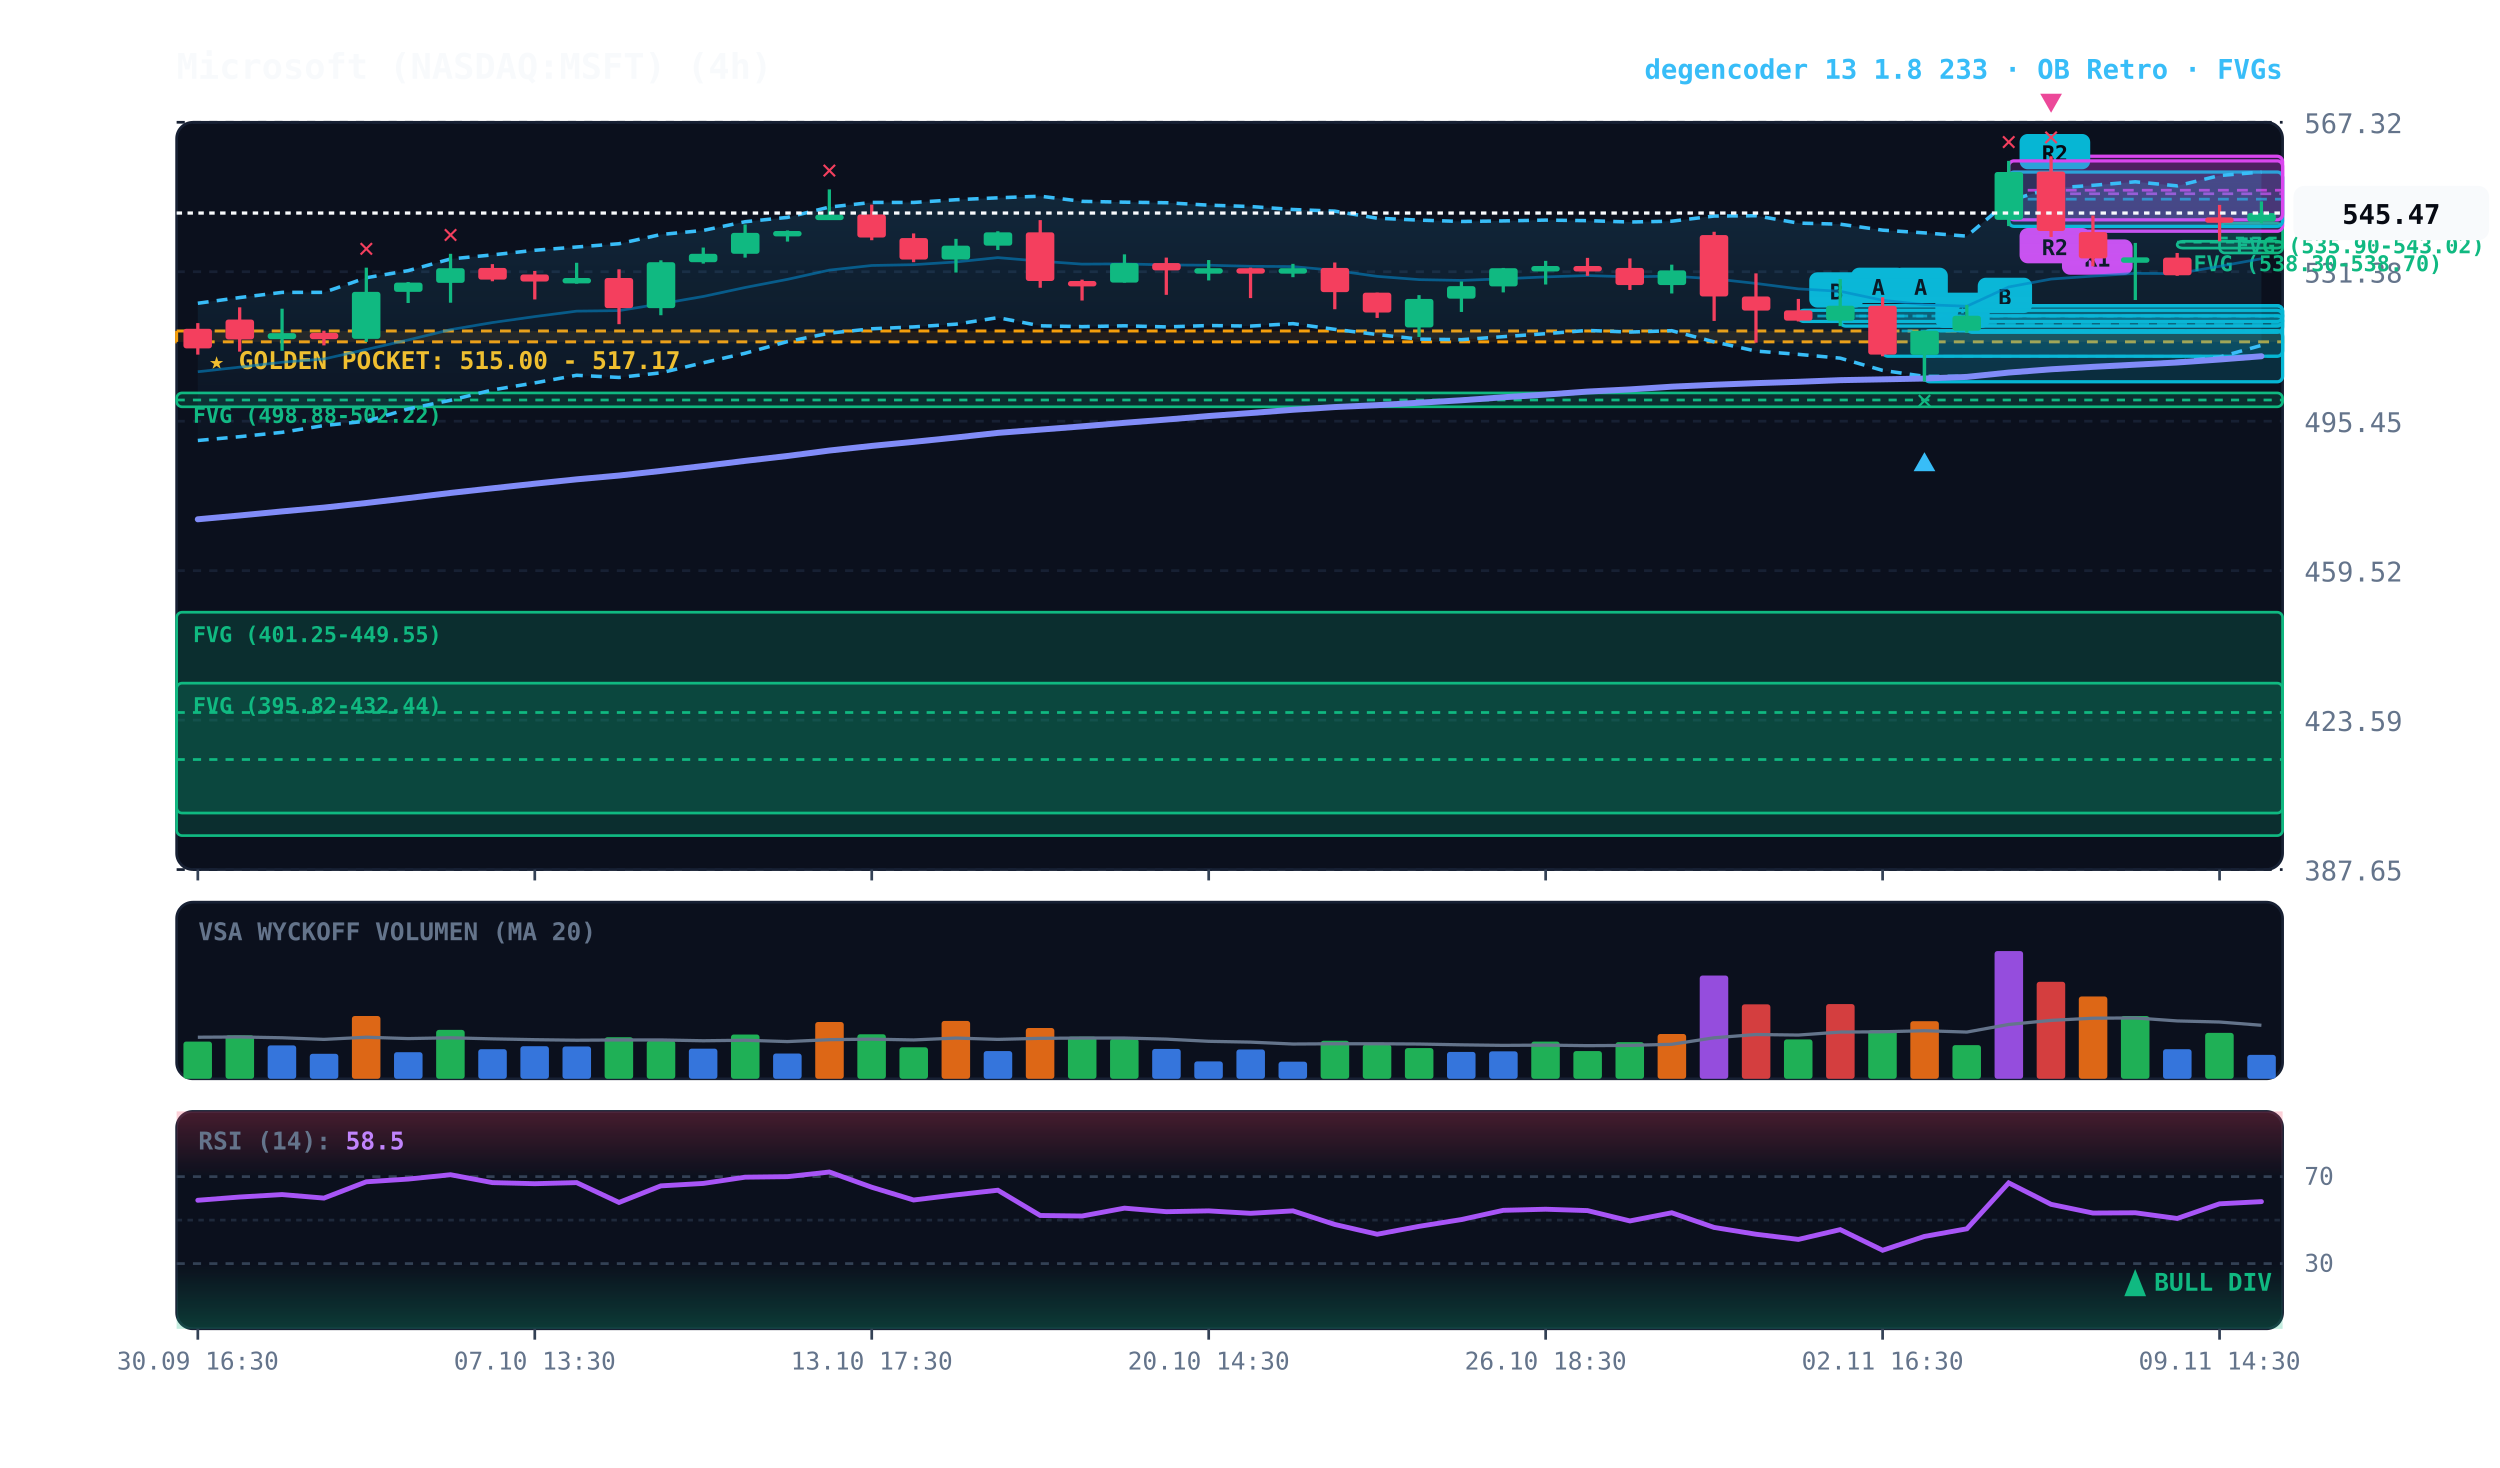
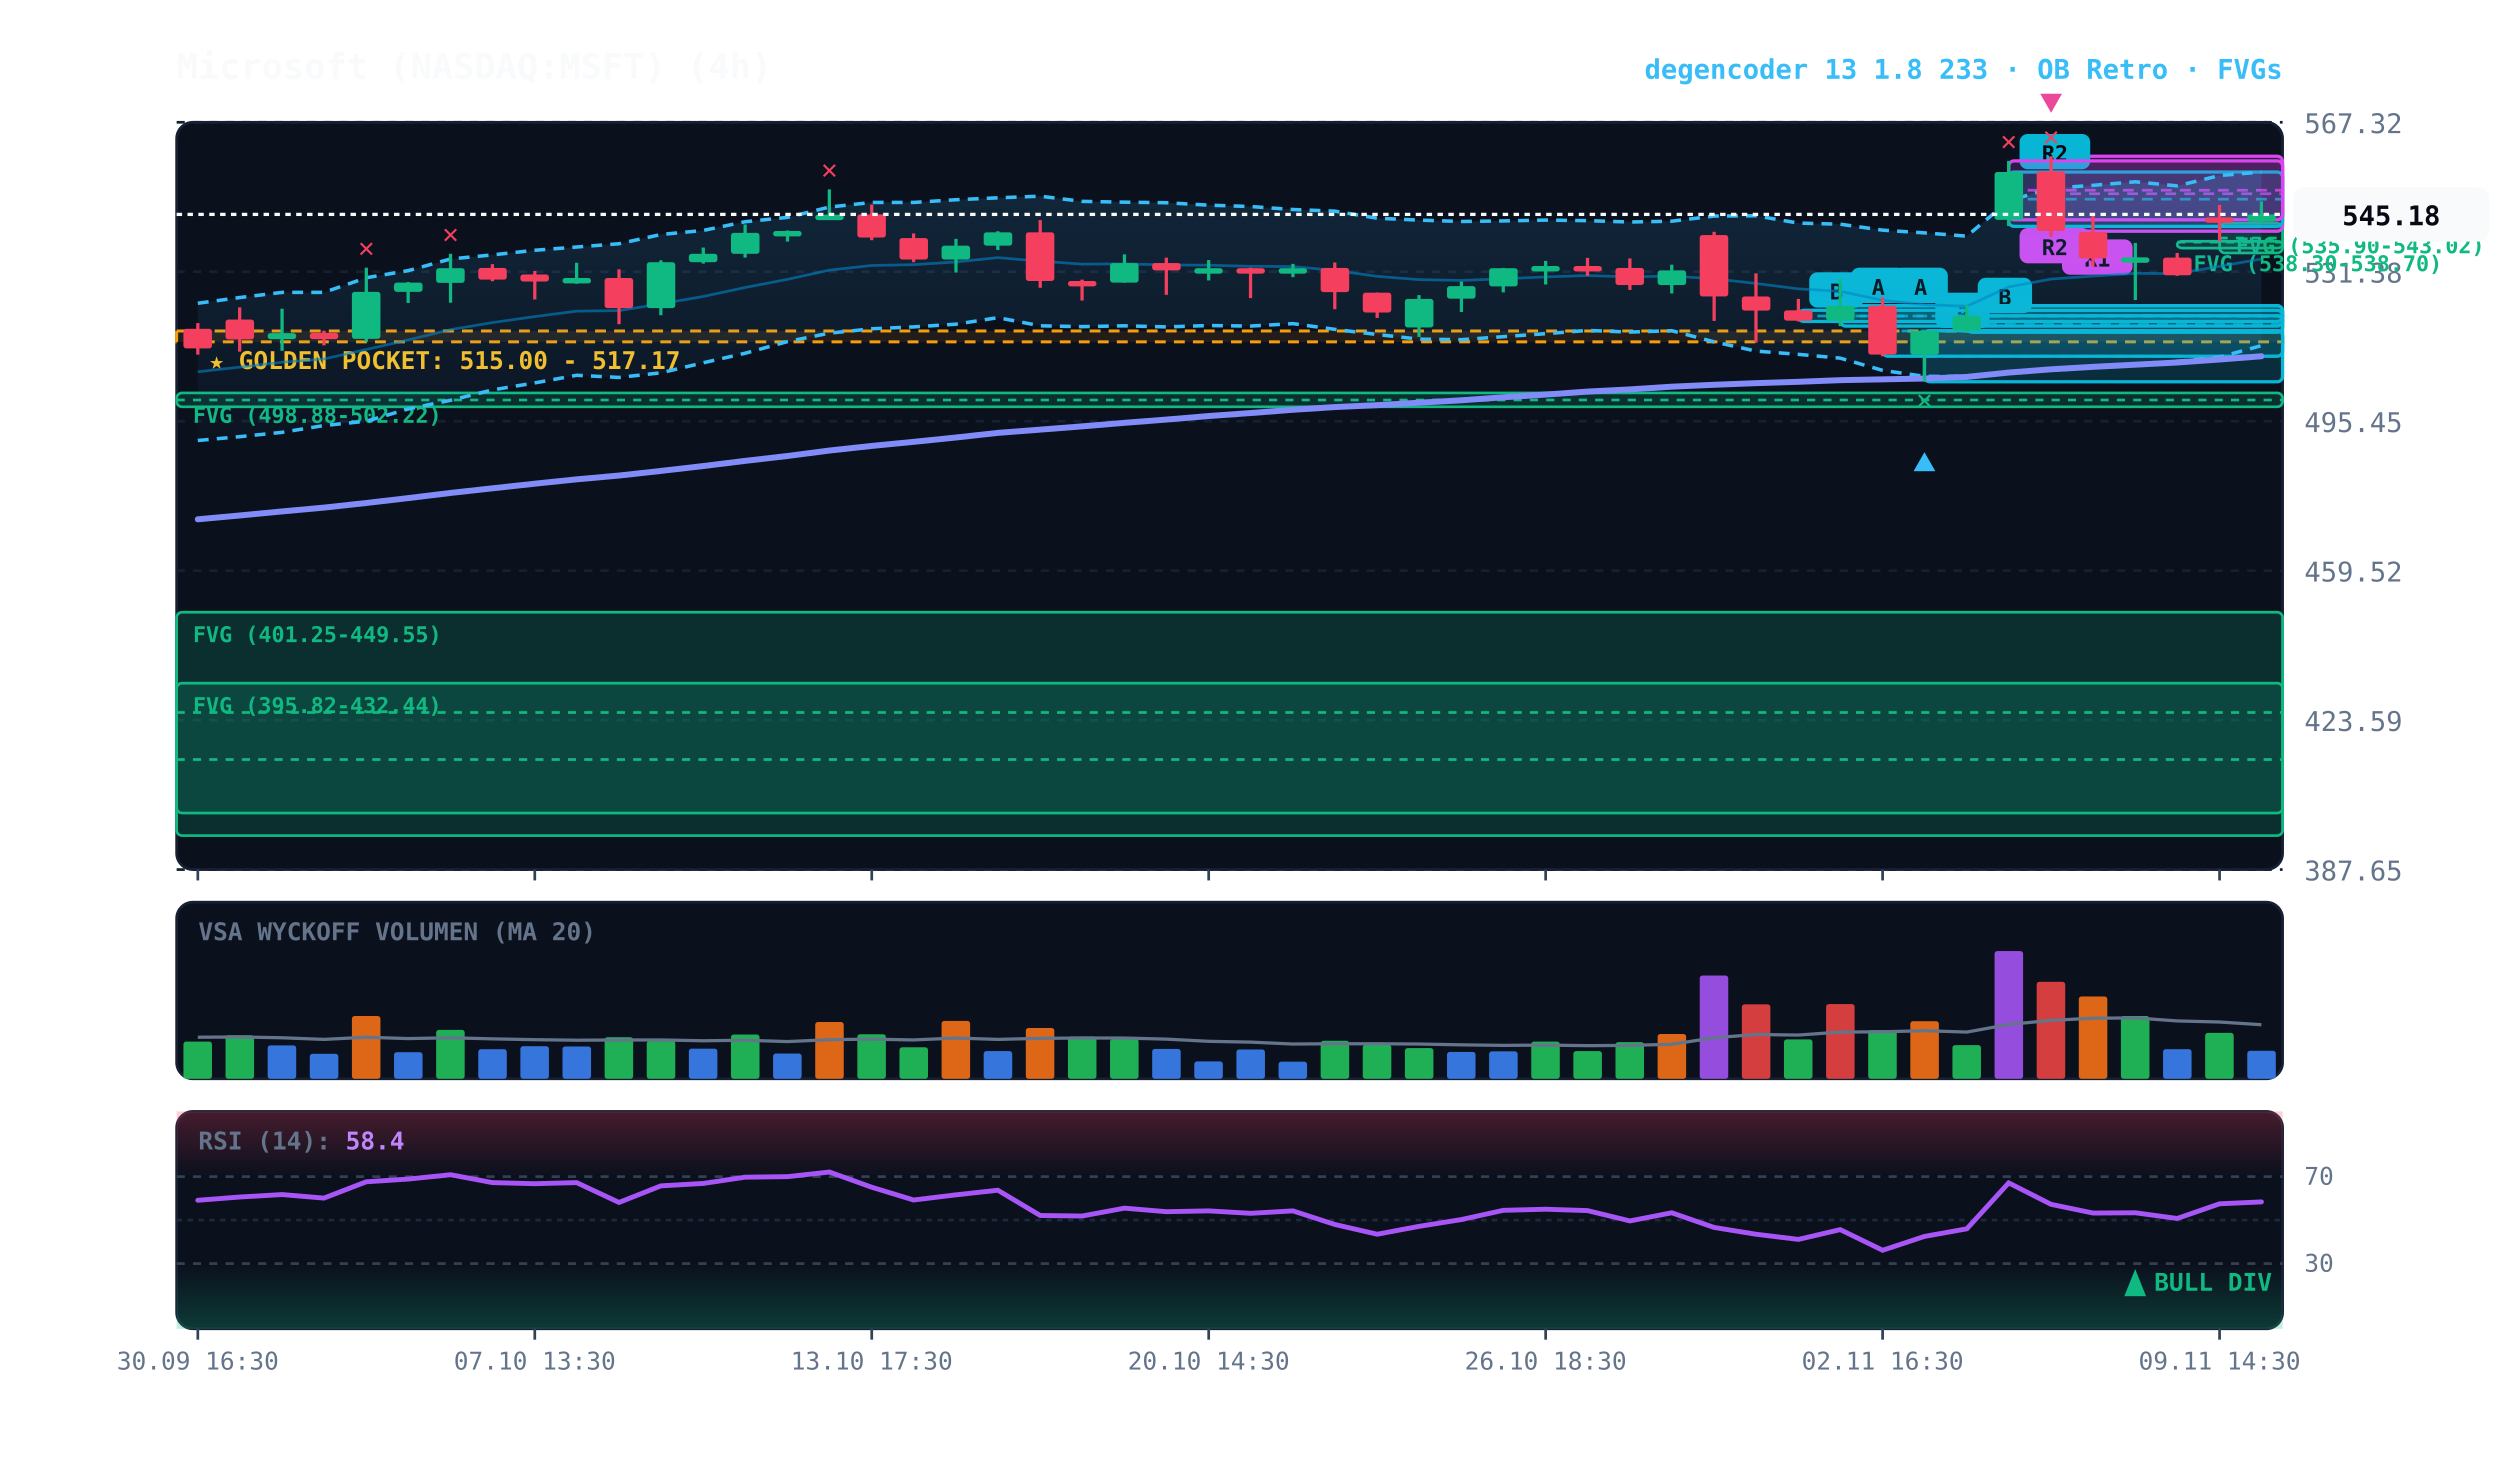
<svg xmlns="http://www.w3.org/2000/svg" viewBox="0 0 920 540" width="100%" height="100%" style="background:#070a13; font-family:'JetBrains Mono', monospace;">
  <defs>
    <linearGradient id="cloud-grad" x1="0%" y1="0%" x2="0%" y2="100%">
      <stop offset="0%" stop-color="#38bdf8" stop-opacity="0.14" />
      <stop offset="100%" stop-color="#38bdf8" stop-opacity="0.02" />
    </linearGradient>
    <linearGradient id="rsi-overbought" x1="0%" y1="0%" x2="0%" y2="100%">
      <stop offset="0%" stop-color="#f43f5e" stop-opacity="0.25" />
      <stop offset="100%" stop-color="#f43f5e" stop-opacity="0.0" />
    </linearGradient>
    <linearGradient id="rsi-oversold" x1="0%" y1="0%" x2="0%" y2="100%">
      <stop offset="0%" stop-color="#10b981" stop-opacity="0.0" />
      <stop offset="100%" stop-color="#10b981" stop-opacity="0.25" />
    </linearGradient>
  </defs>
  <rect x="65" y="45" width="775" height="275" fill="#0b101d" rx="6" stroke="#172033" stroke-width="1" />
  <rect x="65" y="332" width="775" height="65" fill="#0b101d" rx="6" stroke="#172033" stroke-width="1" />
  <rect x="65" y="409" width="775" height="80" fill="#0b101d" rx="6" stroke="#172033" stroke-width="1" />
  <line x1="65" y1="320.0" x2="840" y2="320.0" stroke="#172033" stroke-dasharray="3,3" stroke-width="1" />
  <text x="848" y="324.0" fill="#64748b" font-size="10" text-anchor="start">387.65</text>
  <line x1="65" y1="265.0" x2="840" y2="265.0" stroke="#172033" stroke-dasharray="3,3" stroke-width="1" />
  <text x="848" y="269.0" fill="#64748b" font-size="10" text-anchor="start">423.59</text>
  <line x1="65" y1="210.0" x2="840" y2="210.0" stroke="#172033" stroke-dasharray="3,3" stroke-width="1" />
  <text x="848" y="214.0" fill="#64748b" font-size="10" text-anchor="start">459.52</text>
  <line x1="65" y1="155.0" x2="840" y2="155.0" stroke="#172033" stroke-dasharray="3,3" stroke-width="1" />
  <text x="848" y="159.0" fill="#64748b" font-size="10" text-anchor="start">495.45</text>
  <line x1="65" y1="100.0" x2="840" y2="100.0" stroke="#172033" stroke-dasharray="3,3" stroke-width="1" />
  <text x="848" y="104.0" fill="#64748b" font-size="10" text-anchor="start">531.38</text>
  <line x1="65" y1="45.0" x2="840" y2="45.0" stroke="#172033" stroke-dasharray="3,3" stroke-width="1" />
  <text x="848" y="49.0" fill="#64748b" font-size="10" text-anchor="start">567.32</text>
  <rect x="65" y="121.8" width="775" height="4.0" fill="rgba(245, 158, 11, 0.10)" stroke="#f59e0b" stroke-dasharray="4,3" stroke-width="1.1" />
  <text x="77" y="135.8" fill="#fbbf24" font-size="9" font-weight="bold">★ GOLDEN POCKET: 515.00 - 517.17</text>
  <rect x="816.8" y="82.2" width="23.2" height="10.9" fill="rgba(16, 185, 129, 0.18)" stroke="#10b981" stroke-width="1" rx="2" />
  <line x1="816.8" y1="87.6" x2="840" y2="87.6" stroke="#10b981" stroke-dasharray="3,3" stroke-width="1" />
  <text x="822.8" y="93.2" fill="#10b981" font-size="8" font-weight="bold">FVG (535.90-543.02)</text>
  <rect x="801.2" y="88.8" width="38.8" height="2.5" fill="rgba(16, 185, 129, 0.18)" stroke="#10b981" stroke-width="1" rx="2" />
  <line x1="801.2" y1="89.1" x2="840" y2="89.1" stroke="#10b981" stroke-dasharray="3,3" stroke-width="1" />
  <text x="807.2" y="99.8" fill="#10b981" font-size="8" font-weight="bold">FVG (538.30-538.70)</text>
  <rect x="65.0" y="144.6" width="775.0" height="5.1" fill="rgba(16, 185, 129, 0.18)" stroke="#10b981" stroke-width="1" rx="2" />
  <line x1="65.0" y1="147.2" x2="840" y2="147.2" stroke="#10b981" stroke-dasharray="3,3" stroke-width="1" />
  <text x="71.0" y="155.6" fill="#10b981" font-size="8" font-weight="bold">FVG (498.88-502.22)</text>
  <rect x="65.0" y="225.3" width="775.0" height="73.9" fill="rgba(16, 185, 129, 0.18)" stroke="#10b981" stroke-width="1" rx="2" />
  <line x1="65.0" y1="262.2" x2="840" y2="262.2" stroke="#10b981" stroke-dasharray="3,3" stroke-width="1" />
  <text x="71.0" y="236.3" fill="#10b981" font-size="8" font-weight="bold">FVG (401.25-449.55)</text>
  <rect x="65.0" y="251.4" width="775.0" height="56.1" fill="rgba(16, 185, 129, 0.18)" stroke="#10b981" stroke-width="1" rx="2" />
  <line x1="65.0" y1="279.5" x2="840" y2="279.5" stroke="#10b981" stroke-dasharray="3,3" stroke-width="1" />
  <text x="71.0" y="262.4" fill="#10b981" font-size="8" font-weight="bold">FVG (395.82-432.44)</text>
  <rect x="754.8" y="57.5" width="85.2" height="27.6" fill="rgba(217, 70, 239, 0.18)" stroke="#d946ef" stroke-width="1.2" rx="2" />
  <line x1="754.8" y1="71.3" x2="840" y2="71.3" stroke="#d946ef" stroke-dasharray="4,3" stroke-width="1.0" opacity="0.8" />
  <rect x="758.8" y="88.1" width="26" height="13" fill="#d946ef" rx="3" />
  <text x="771.8" y="98.1" fill="#070a13" font-size="8" font-weight="bold" text-anchor="middle">R1</text>
  <rect x="739.2" y="63.3" width="100.8" height="20.0" fill="rgba(6, 182, 212, 0.18)" stroke="#06b6d4" stroke-width="1.2" rx="2" />
  <line x1="739.2" y1="73.3" x2="840" y2="73.3" stroke="#06b6d4" stroke-dasharray="4,3" stroke-width="1.0" opacity="0.8" />
  <rect x="743.2" y="49.3" width="26" height="13" fill="#06b6d4" rx="3" />
  <text x="756.2" y="59.3" fill="#070a13" font-size="8" font-weight="bold" text-anchor="middle">R2</text>
  <rect x="739.2" y="59.2" width="100.8" height="21.7" fill="rgba(217, 70, 239, 0.18)" stroke="#d946ef" stroke-width="1.2" rx="2" />
  <line x1="739.2" y1="70.0" x2="840" y2="70.0" stroke="#d946ef" stroke-dasharray="4,3" stroke-width="1.0" opacity="0.8" />
  <rect x="743.2" y="83.9" width="26" height="13" fill="#d946ef" rx="3" />
  <text x="756.2" y="93.9" fill="#070a13" font-size="8" font-weight="bold" text-anchor="middle">R2</text>
  <rect x="723.8" y="116.2" width="116.2" height="6.1" fill="rgba(6, 182, 212, 0.18)" stroke="#06b6d4" stroke-width="1.2" rx="2" />
  <line x1="723.8" y1="119.3" x2="840" y2="119.3" stroke="#06b6d4" stroke-dasharray="4,3" stroke-width="1.0" opacity="0.8" />
  <rect x="727.8" y="102.2" width="20" height="13" fill="#06b6d4" rx="3" />
  <text x="737.8" y="112.2" fill="#070a13" font-size="8" font-weight="bold" text-anchor="middle">B</text>
  <rect x="708.2" y="121.7" width="131.8" height="18.8" fill="rgba(6, 182, 212, 0.18)" stroke="#06b6d4" stroke-width="1.2" rx="2" />
  <line x1="708.2" y1="131.1" x2="840" y2="131.1" stroke="#06b6d4" stroke-dasharray="4,3" stroke-width="1.0" opacity="0.8" />
  <rect x="712.2" y="107.7" width="20" height="13" fill="#06b6d4" rx="3" />
  <text x="722.2" y="117.7" fill="#070a13" font-size="8" font-weight="bold" text-anchor="middle">A</text>
  <rect x="692.8" y="112.5" width="147.2" height="18.6" fill="rgba(6, 182, 212, 0.18)" stroke="#06b6d4" stroke-width="1.2" rx="2" />
  <line x1="692.8" y1="121.8" x2="840" y2="121.8" stroke="#06b6d4" stroke-dasharray="4,3" stroke-width="1.0" opacity="0.8" />
  <rect x="696.8" y="98.5" width="20" height="13" fill="#06b6d4" rx="3" />
  <text x="706.8" y="108.5" fill="#070a13" font-size="8" font-weight="bold" text-anchor="middle">A</text>
  <rect x="677.2" y="112.5" width="162.8" height="7.5" fill="rgba(6, 182, 212, 0.18)" stroke="#06b6d4" stroke-width="1.2" rx="2" />
  <line x1="677.2" y1="116.3" x2="840" y2="116.3" stroke="#06b6d4" stroke-dasharray="4,3" stroke-width="1.0" opacity="0.8" />
  <rect x="681.2" y="98.5" width="20" height="13" fill="#06b6d4" rx="3" />
  <text x="691.2" y="108.5" fill="#070a13" font-size="8" font-weight="bold" text-anchor="middle">A</text>
  <rect x="661.8" y="114.2" width="178.2" height="4.1" fill="rgba(6, 182, 212, 0.18)" stroke="#06b6d4" stroke-width="1.2" rx="2" />
  <line x1="661.8" y1="116.3" x2="840" y2="116.3" stroke="#06b6d4" stroke-dasharray="4,3" stroke-width="1.0" opacity="0.8" />
  <rect x="665.8" y="100.2" width="20" height="13" fill="#06b6d4" rx="3" />
  <text x="675.8" y="110.2" fill="#070a13" font-size="8" font-weight="bold" text-anchor="middle">B</text>
-   <polygon points="72.8,111.6 88.2,109.5 103.8,107.6 119.2,107.6 134.8,102.2 150.2,99.6 165.8,95.3 181.2,93.8 196.8,92.1 212.2,90.9 227.8,89.7 243.2,86.3 258.8,84.8 274.2,81.6 289.8,80.0 305.2,76.2 320.8,74.5 336.2,74.5 351.8,73.5 367.2,72.8 382.8,72.2 398.2,74.1 413.8,74.4 429.2,74.6 444.8,75.5 460.2,76.0 475.8,77.1 491.2,77.7 506.8,80.3 522.2,81.0 537.8,81.5 553.2,81.3 568.8,81.0 584.2,81.2 599.8,81.7 615.2,81.4 630.8,79.5 646.2,79.4 661.8,82.1 677.2,82.5 692.8,84.7 708.2,85.7 723.8,86.9 739.2,73.9 754.8,69.3 770.2,68.2 785.8,66.9 801.2,68.4 816.8,64.6 832.2,63.3 832.2,127.1 816.8,131.4 801.2,133.0 785.8,134.4 770.2,135.0 754.8,136.1 739.2,137.3 723.8,138.5 708.2,138.5 692.8,136.3 677.2,131.8 661.8,130.4 646.2,129.2 630.8,125.8 615.2,121.7 599.8,122.2 584.2,121.6 568.8,122.8 553.2,123.9 537.8,125.0 522.2,124.8 506.8,123.1 491.2,121.2 475.8,119.1 460.2,120.0 444.8,119.8 429.2,120.3 413.8,119.9 398.2,120.2 382.8,119.9 367.2,116.9 351.8,119.3 336.2,120.3 320.8,121.0 305.2,122.6 289.8,125.7 274.2,130.0 258.8,133.5 243.2,137.2 227.8,138.9 212.2,138.1 196.8,140.9 181.2,143.5 165.8,147.3 150.2,150.5 134.8,155.0 119.2,156.6 103.8,159.1 88.2,160.7 72.8,162.1" fill="url(#cloud-grad)" />
+   <polygon points="72.8,111.6 88.2,109.5 103.8,107.6 119.2,107.6 134.8,102.2 150.2,99.6 165.8,95.3 181.2,93.8 196.8,92.1 212.2,90.9 227.8,89.7 243.2,86.3 258.8,84.8 274.2,81.6 289.8,80.0 305.2,76.2 320.8,74.5 336.2,74.5 351.8,73.5 367.2,72.8 382.8,72.2 398.2,74.1 413.8,74.4 429.2,74.6 444.8,75.5 460.2,76.0 475.8,77.1 491.2,77.7 506.8,80.3 522.2,81.0 537.8,81.5 553.2,81.3 568.8,81.0 584.2,81.2 599.8,81.7 615.2,81.4 630.8,79.5 646.2,79.4 661.8,82.1 677.2,82.5 692.8,84.7 708.2,85.7 723.8,86.9 739.2,73.9 754.8,69.3 770.2,68.2 785.8,66.9 801.2,68.4 816.8,64.6 832.2,63.3 832.2,127.2 816.8,131.4 801.2,133.0 785.8,134.4 770.2,135.0 754.8,136.1 739.2,137.3 723.8,138.5 708.2,138.5 692.8,136.3 677.2,131.8 661.8,130.4 646.2,129.2 630.8,125.8 615.2,121.7 599.8,122.2 584.2,121.6 568.8,122.8 553.2,123.9 537.8,125.0 522.2,124.8 506.8,123.1 491.2,121.2 475.8,119.1 460.2,120.0 444.8,119.8 429.2,120.3 413.8,119.9 398.2,120.2 382.8,119.9 367.2,116.9 351.8,119.3 336.2,120.3 320.8,121.0 305.2,122.6 289.8,125.7 274.2,130.0 258.8,133.5 243.2,137.2 227.8,138.9 212.2,138.1 196.8,140.9 181.2,143.5 165.8,147.3 150.2,150.5 134.8,155.0 119.2,156.6 103.8,159.1 88.2,160.7 72.8,162.1" fill="url(#cloud-grad)" />
  <polyline points="72.8,111.6 88.2,109.5 103.8,107.6 119.2,107.6 134.8,102.2 150.2,99.6 165.8,95.3 181.2,93.8 196.8,92.1 212.2,90.9 227.8,89.7 243.2,86.3 258.8,84.8 274.2,81.6 289.8,80.0 305.2,76.2 320.8,74.5 336.2,74.5 351.8,73.5 367.2,72.8 382.8,72.2 398.2,74.1 413.8,74.4 429.2,74.6 444.8,75.5 460.2,76.0 475.8,77.1 491.2,77.7 506.8,80.3 522.2,81.0 537.8,81.5 553.2,81.3 568.8,81.0 584.2,81.2 599.8,81.7 615.2,81.4 630.8,79.5 646.2,79.4 661.8,82.1 677.2,82.5 692.8,84.7 708.2,85.7 723.8,86.9 739.2,73.9 754.8,69.3 770.2,68.2 785.8,66.9 801.2,68.4 816.8,64.6 832.2,63.3" fill="none" stroke="#38bdf8" stroke-width="1.3" stroke-dasharray="4,3" />
-   <polyline points="72.8,162.1 88.2,160.7 103.8,159.1 119.2,156.6 134.8,155.0 150.2,150.5 165.8,147.3 181.2,143.5 196.8,140.9 212.2,138.1 227.8,138.9 243.2,137.2 258.8,133.5 274.2,130.0 289.8,125.7 305.2,122.6 320.8,121.0 336.2,120.3 351.8,119.3 367.2,116.9 382.8,119.9 398.2,120.2 413.8,119.9 429.2,120.3 444.8,119.8 460.2,120.0 475.8,119.1 491.2,121.2 506.8,123.1 522.2,124.8 537.8,125.0 553.2,123.9 568.8,122.8 584.2,121.6 599.8,122.2 615.2,121.7 630.8,125.8 646.2,129.2 661.8,130.4 677.2,131.8 692.8,136.3 708.2,138.5 723.8,138.5 739.2,137.3 754.8,136.1 770.2,135.0 785.8,134.4 801.2,133.0 816.8,131.4 832.2,127.1" fill="none" stroke="#38bdf8" stroke-width="1.3" stroke-dasharray="4,3" />
-   <polyline points="72.8,136.8 88.2,135.1 103.8,133.3 119.2,132.1 134.8,128.6 150.2,125.1 165.8,121.3 181.2,118.7 196.8,116.5 212.2,114.5 227.8,114.3 243.2,111.8 258.8,109.1 274.2,105.8 289.8,102.8 305.2,99.4 320.8,97.7 336.2,97.4 351.8,96.4 367.2,94.8 382.8,96.1 398.2,97.2 413.8,97.1 429.2,97.5 444.8,97.6 460.2,98.0 475.8,98.1 491.2,99.5 506.8,101.7 522.2,102.9 537.8,103.2 553.2,102.6 568.8,101.9 584.2,101.4 599.8,101.9 615.2,101.6 630.8,102.6 646.2,104.3 661.8,106.3 677.2,107.2 692.8,110.5 708.2,112.1 723.8,112.7 739.2,105.6 754.8,102.7 770.2,101.6 785.8,100.6 801.2,100.7 816.8,98.0 832.2,95.2" fill="none" stroke="#0284c7" stroke-width="1.0" stroke-opacity="0.6" />
+   <polyline points="72.8,162.1 88.2,160.7 103.8,159.1 119.2,156.6 134.8,155.0 150.2,150.5 165.8,147.3 181.2,143.5 196.8,140.9 212.2,138.1 227.8,138.9 243.2,137.2 258.8,133.5 274.2,130.0 289.8,125.7 305.2,122.6 320.8,121.0 336.2,120.3 351.8,119.3 367.2,116.9 382.8,119.9 398.2,120.2 413.8,119.9 429.2,120.3 444.8,119.8 460.2,120.0 475.8,119.1 491.2,121.2 506.8,123.1 522.2,124.8 537.8,125.0 553.2,123.9 568.8,122.8 584.2,121.6 599.8,122.2 615.2,121.7 630.8,125.8 646.2,129.2 661.8,130.4 677.2,131.8 692.8,136.3 708.2,138.5 723.8,138.5 739.2,137.3 754.8,136.1 770.2,135.0 785.8,134.4 801.2,133.0 816.8,131.4 832.2,127.2" fill="none" stroke="#38bdf8" stroke-width="1.3" stroke-dasharray="4,3" />
+   <polyline points="72.8,136.8 88.2,135.1 103.8,133.3 119.2,132.1 134.8,128.6 150.2,125.1 165.8,121.3 181.2,118.7 196.8,116.5 212.2,114.5 227.8,114.3 243.2,111.8 258.8,109.1 274.2,105.8 289.8,102.8 305.2,99.4 320.8,97.7 336.2,97.4 351.8,96.4 367.2,94.8 382.8,96.1 398.2,97.2 413.8,97.1 429.2,97.5 444.8,97.6 460.2,98.0 475.8,98.1 491.2,99.5 506.8,101.7 522.2,102.9 537.8,103.2 553.2,102.6 568.8,101.9 584.2,101.4 599.8,101.9 615.2,101.6 630.8,102.6 646.2,104.3 661.8,106.3 677.2,107.2 692.8,110.5 708.2,112.1 723.8,112.7 739.2,105.6 754.8,102.7 770.2,101.6 785.8,100.6 801.2,100.7 816.8,98.0 832.2,95.3" fill="none" stroke="#0284c7" stroke-width="1.0" stroke-opacity="0.6" />
  <polyline points="72.8,191.1 88.2,189.7 103.8,188.2 119.2,186.8 134.8,185.1 150.2,183.3 165.8,181.4 181.2,179.7 196.8,178.0 212.2,176.4 227.8,175.0 243.2,173.3 258.8,171.5 274.2,169.6 289.8,167.8 305.2,165.8 320.8,164.1 336.2,162.6 351.8,161.0 367.2,159.3 382.8,158.1 398.2,156.9 413.8,155.6 429.2,154.4 444.8,153.1 460.2,152.0 475.8,150.8 491.2,149.8 506.8,149.1 522.2,148.2 537.8,147.3 553.2,146.2 568.8,145.2 584.2,144.1 599.8,143.3 615.2,142.3 630.8,141.6 646.2,141.0 661.8,140.5 677.2,139.9 692.8,139.6 708.2,139.3 723.8,138.7 739.2,137.1 754.8,135.9 770.2,135.0 785.8,134.2 801.2,133.4 816.8,132.3 832.2,131.1" fill="none" stroke="#818cf8" stroke-width="2.2" stroke-linecap="round" />
  <line x1="72.8" y1="118.9" x2="72.8" y2="130.5" stroke="#f43f5e" stroke-width="1.2" />
  <rect x="67.5" y="121.0" width="10.5" height="7.2" fill="#f43f5e" rx="1" />
  <line x1="88.2" y1="113.1" x2="88.2" y2="129.4" stroke="#f43f5e" stroke-width="1.2" />
  <rect x="83.0" y="117.6" width="10.5" height="7.3" fill="#f43f5e" rx="1" />
  <line x1="103.8" y1="113.6" x2="103.8" y2="129.1" stroke="#10b981" stroke-width="1.2" />
  <rect x="98.5" y="122.6" width="10.5" height="2.2" fill="#10b981" rx="1" />
  <line x1="119.2" y1="121.7" x2="119.2" y2="127.1" stroke="#f43f5e" stroke-width="1.2" />
  <rect x="114.0" y="122.5" width="10.5" height="2.3" fill="#f43f5e" rx="1" />
  <line x1="134.8" y1="98.5" x2="134.8" y2="125.8" stroke="#10b981" stroke-width="1.2" />
  <rect x="129.5" y="107.4" width="10.5" height="17.3" fill="#10b981" rx="1" />
  <text x="134.8" y="94.5" fill="#f43f5e" font-size="10" font-weight="bold" text-anchor="middle">✕</text>
  <line x1="150.2" y1="103.8" x2="150.2" y2="111.5" stroke="#10b981" stroke-width="1.2" />
  <rect x="145.0" y="104.0" width="10.5" height="3.4" fill="#10b981" rx="1" />
  <line x1="165.8" y1="93.4" x2="165.8" y2="111.4" stroke="#10b981" stroke-width="1.2" />
  <rect x="160.5" y="98.7" width="10.5" height="5.4" fill="#10b981" rx="1" />
  <text x="165.8" y="89.4" fill="#f43f5e" font-size="10" font-weight="bold" text-anchor="middle">✕</text>
  <line x1="181.2" y1="97.2" x2="181.2" y2="103.5" stroke="#f43f5e" stroke-width="1.2" />
  <rect x="176.0" y="98.6" width="10.5" height="4.3" fill="#f43f5e" rx="1" />
  <line x1="196.8" y1="99.7" x2="196.8" y2="110.2" stroke="#f43f5e" stroke-width="1.2" />
  <rect x="191.5" y="101.0" width="10.5" height="2.6" fill="#f43f5e" rx="1" />
  <line x1="212.2" y1="96.7" x2="212.2" y2="104.4" stroke="#10b981" stroke-width="1.2" />
  <rect x="207.0" y="102.3" width="10.5" height="2.0" fill="#10b981" rx="1" />
  <line x1="227.8" y1="99.1" x2="227.8" y2="119.3" stroke="#f43f5e" stroke-width="1.2" />
  <rect x="222.5" y="102.3" width="10.5" height="11.1" fill="#f43f5e" rx="1" />
  <line x1="243.2" y1="95.8" x2="243.2" y2="116.0" stroke="#10b981" stroke-width="1.2" />
  <rect x="238.0" y="96.5" width="10.5" height="16.9" fill="#10b981" rx="1" />
  <line x1="258.8" y1="91.1" x2="258.8" y2="97.0" stroke="#10b981" stroke-width="1.2" />
  <rect x="253.5" y="93.4" width="10.5" height="3.1" fill="#10b981" rx="1" />
  <line x1="274.2" y1="82.6" x2="274.2" y2="94.8" stroke="#10b981" stroke-width="1.2" />
  <rect x="269.0" y="85.7" width="10.5" height="7.7" fill="#10b981" rx="1" />
  <line x1="289.8" y1="84.8" x2="289.8" y2="88.9" stroke="#10b981" stroke-width="1.2" />
  <rect x="284.5" y="85.0" width="10.5" height="2.0" fill="#10b981" rx="1" />
  <line x1="305.2" y1="69.7" x2="305.2" y2="80.3" stroke="#10b981" stroke-width="1.2" />
  <rect x="300.0" y="79.0" width="10.5" height="2.0" fill="#10b981" rx="1" />
  <text x="305.2" y="65.7" fill="#f43f5e" font-size="10" font-weight="bold" text-anchor="middle">✕</text>
  <line x1="320.8" y1="75.3" x2="320.8" y2="88.4" stroke="#f43f5e" stroke-width="1.2" />
  <rect x="315.5" y="78.9" width="10.5" height="8.5" fill="#f43f5e" rx="1" />
  <line x1="336.2" y1="85.9" x2="336.2" y2="96.5" stroke="#f43f5e" stroke-width="1.2" />
  <rect x="331.0" y="87.6" width="10.5" height="7.9" fill="#f43f5e" rx="1" />
  <line x1="351.8" y1="87.9" x2="351.8" y2="100.3" stroke="#10b981" stroke-width="1.2" />
  <rect x="346.5" y="90.4" width="10.5" height="5.1" fill="#10b981" rx="1" />
  <line x1="367.2" y1="85.1" x2="367.2" y2="92.0" stroke="#10b981" stroke-width="1.2" />
  <rect x="362.0" y="85.5" width="10.5" height="4.9" fill="#10b981" rx="1" />
  <line x1="382.8" y1="81.0" x2="382.8" y2="105.9" stroke="#f43f5e" stroke-width="1.2" />
  <rect x="377.5" y="85.5" width="10.5" height="17.9" fill="#f43f5e" rx="1" />
  <line x1="398.2" y1="102.9" x2="398.2" y2="110.6" stroke="#f43f5e" stroke-width="1.2" />
  <rect x="393.0" y="103.4" width="10.5" height="2.0" fill="#f43f5e" rx="1" />
  <line x1="413.8" y1="93.6" x2="413.8" y2="104.0" stroke="#10b981" stroke-width="1.2" />
  <rect x="408.5" y="96.8" width="10.5" height="7.2" fill="#10b981" rx="1" />
  <line x1="429.2" y1="94.8" x2="429.2" y2="108.5" stroke="#f43f5e" stroke-width="1.2" />
  <rect x="424.0" y="96.8" width="10.5" height="2.7" fill="#f43f5e" rx="1" />
  <line x1="444.8" y1="95.7" x2="444.8" y2="103.2" stroke="#10b981" stroke-width="1.2" />
  <rect x="439.5" y="98.7" width="10.5" height="2.0" fill="#10b981" rx="1" />
  <line x1="460.2" y1="98.5" x2="460.2" y2="109.7" stroke="#f43f5e" stroke-width="1.2" />
  <rect x="455.0" y="98.7" width="10.5" height="2.0" fill="#f43f5e" rx="1" />
  <line x1="475.8" y1="97.1" x2="475.8" y2="102.0" stroke="#10b981" stroke-width="1.2" />
  <rect x="470.5" y="98.7" width="10.5" height="2.0" fill="#10b981" rx="1" />
  <line x1="491.2" y1="96.6" x2="491.2" y2="113.8" stroke="#f43f5e" stroke-width="1.2" />
  <rect x="486.0" y="98.6" width="10.5" height="8.9" fill="#f43f5e" rx="1" />
  <line x1="506.8" y1="107.7" x2="506.8" y2="117.0" stroke="#f43f5e" stroke-width="1.2" />
  <rect x="501.5" y="107.7" width="10.5" height="7.3" fill="#f43f5e" rx="1" />
  <line x1="522.2" y1="108.6" x2="522.2" y2="124.0" stroke="#10b981" stroke-width="1.2" />
  <rect x="517.0" y="110.0" width="10.5" height="10.5" fill="#10b981" rx="1" />
  <line x1="537.8" y1="103.6" x2="537.8" y2="114.8" stroke="#10b981" stroke-width="1.2" />
  <rect x="532.5" y="105.3" width="10.5" height="4.6" fill="#10b981" rx="1" />
  <line x1="553.2" y1="98.6" x2="553.2" y2="107.6" stroke="#10b981" stroke-width="1.2" />
  <rect x="548.0" y="98.7" width="10.5" height="6.7" fill="#10b981" rx="1" />
  <line x1="568.8" y1="96.0" x2="568.8" y2="104.7" stroke="#10b981" stroke-width="1.2" />
  <rect x="563.5" y="97.9" width="10.5" height="2.0" fill="#10b981" rx="1" />
  <line x1="584.2" y1="94.9" x2="584.2" y2="101.5" stroke="#f43f5e" stroke-width="1.2" />
  <rect x="579.0" y="97.9" width="10.5" height="2.0" fill="#f43f5e" rx="1" />
  <line x1="599.8" y1="95.1" x2="599.8" y2="106.7" stroke="#f43f5e" stroke-width="1.2" />
  <rect x="594.5" y="98.6" width="10.5" height="6.3" fill="#f43f5e" rx="1" />
  <line x1="615.2" y1="97.4" x2="615.2" y2="108.0" stroke="#10b981" stroke-width="1.2" />
  <rect x="610.0" y="99.5" width="10.5" height="5.4" fill="#10b981" rx="1" />
  <line x1="630.8" y1="85.3" x2="630.8" y2="118.1" stroke="#f43f5e" stroke-width="1.2" />
  <rect x="625.5" y="86.5" width="10.5" height="22.6" fill="#f43f5e" rx="1" />
  <line x1="646.2" y1="100.6" x2="646.2" y2="126.1" stroke="#f43f5e" stroke-width="1.2" />
  <rect x="641.0" y="109.1" width="10.5" height="5.2" fill="#f43f5e" rx="1" />
  <line x1="661.8" y1="110.0" x2="661.8" y2="118.3" stroke="#f43f5e" stroke-width="1.2" />
  <rect x="656.5" y="114.2" width="10.5" height="3.8" fill="#f43f5e" rx="1" />
  <line x1="677.2" y1="102.7" x2="677.2" y2="120.0" stroke="#10b981" stroke-width="1.2" />
  <rect x="672.0" y="112.5" width="10.5" height="5.5" fill="#10b981" rx="1" />
  <line x1="692.8" y1="109.4" x2="692.8" y2="131.1" stroke="#f43f5e" stroke-width="1.2" />
  <rect x="687.5" y="112.5" width="10.5" height="18.0" fill="#f43f5e" rx="1" />
  <line x1="708.2" y1="121.6" x2="708.2" y2="140.4" stroke="#10b981" stroke-width="1.2" />
  <rect x="703.0" y="121.7" width="10.5" height="8.9" fill="#10b981" rx="1" />
  <text x="708.2" y="150.4" fill="#10b981" font-size="10" font-weight="bold" text-anchor="middle">✕</text>
  <polygon points="708.2,166.4 704.2,173.4 712.2,173.4" fill="#38bdf8" />
  <line x1="723.8" y1="112.2" x2="723.8" y2="122.4" stroke="#10b981" stroke-width="1.2" />
  <rect x="718.5" y="116.2" width="10.5" height="5.5" fill="#10b981" rx="1" />
  <line x1="739.2" y1="59.2" x2="739.2" y2="83.2" stroke="#10b981" stroke-width="1.2" />
  <rect x="734.0" y="63.3" width="10.5" height="17.6" fill="#10b981" rx="1" />
  <text x="739.2" y="55.2" fill="#f43f5e" font-size="10" font-weight="bold" text-anchor="middle">✕</text>
  <line x1="754.8" y1="57.5" x2="754.8" y2="87.2" stroke="#f43f5e" stroke-width="1.2" />
  <rect x="749.5" y="63.1" width="10.5" height="21.9" fill="#f43f5e" rx="1" />
  <text x="754.8" y="53.5" fill="#f43f5e" font-size="10" font-weight="bold" text-anchor="middle">✕</text>
  <polygon points="754.8,41.5 750.8,34.5 758.8,34.5" fill="#ec4899" />
  <line x1="770.2" y1="79.3" x2="770.2" y2="98.0" stroke="#f43f5e" stroke-width="1.2" />
  <rect x="765.0" y="85.4" width="10.5" height="9.7" fill="#f43f5e" rx="1" />
  <line x1="785.8" y1="89.4" x2="785.8" y2="110.4" stroke="#10b981" stroke-width="1.2" />
  <rect x="780.5" y="94.7" width="10.5" height="2.0" fill="#10b981" rx="1" />
  <line x1="801.2" y1="93.1" x2="801.2" y2="101.5" stroke="#f43f5e" stroke-width="1.2" />
  <rect x="796.0" y="94.8" width="10.5" height="6.5" fill="#f43f5e" rx="1" />
  <line x1="816.8" y1="75.4" x2="816.8" y2="88.8" stroke="#f43f5e" stroke-width="1.2" />
  <rect x="811.5" y="80.0" width="10.5" height="2.0" fill="#f43f5e" rx="1" />
  <line x1="832.2" y1="74.1" x2="832.2" y2="82.2" stroke="#10b981" stroke-width="1.2" />
-   <rect x="827.0" y="78.4" width="10.5" height="3.2" fill="#10b981" rx="1" />
-   <line x1="65" y1="78.4" x2="840" y2="78.4" stroke="#f8fafc" stroke-width="1.2" stroke-dasharray="2,2" />
-   <rect x="844" y="68.4" width="72" height="20" fill="#f8fafc" rx="4" />
-   <text x="880" y="82.4" fill="#070a13" font-size="10" font-weight="bold" text-anchor="middle">545.47</text>
+   <rect x="827.0" y="78.9" width="10.5" height="2.7" fill="#10b981" rx="1" />
+   <line x1="65" y1="78.9" x2="840" y2="78.9" stroke="#f8fafc" stroke-width="1.2" stroke-dasharray="2,2" />
+   <rect x="844" y="68.9" width="72" height="20" fill="#f8fafc" rx="4" />
+   <text x="880" y="82.9" fill="#070a13" font-size="10" font-weight="bold" text-anchor="middle">545.18</text>
  <text x="73" y="346" fill="#64748b" font-size="9" font-weight="bold">VSA WYCKOFF VOLUMEN (MA 20)</text>
  <rect x="67.5" y="383.3" width="10.5" height="13.7" fill="#22c55e" opacity="0.88" rx="1" />
  <rect x="83.0" y="381.0" width="10.5" height="16.0" fill="#22c55e" opacity="0.88" rx="1" />
  <rect x="98.5" y="384.7" width="10.5" height="12.3" fill="#3b82f6" opacity="0.88" rx="1" />
  <rect x="114.0" y="387.8" width="10.5" height="9.2" fill="#3b82f6" opacity="0.88" rx="1" />
  <rect x="129.5" y="373.9" width="10.5" height="23.1" fill="#f97316" opacity="0.88" rx="1" />
  <rect x="145.0" y="387.2" width="10.5" height="9.8" fill="#3b82f6" opacity="0.88" rx="1" />
  <rect x="160.5" y="379.0" width="10.5" height="18.0" fill="#22c55e" opacity="0.88" rx="1" />
  <rect x="176.0" y="386.1" width="10.5" height="10.9" fill="#3b82f6" opacity="0.88" rx="1" />
  <rect x="191.5" y="385.0" width="10.5" height="12.0" fill="#3b82f6" opacity="0.88" rx="1" />
  <rect x="207.0" y="385.1" width="10.5" height="11.9" fill="#3b82f6" opacity="0.88" rx="1" />
  <rect x="222.5" y="381.7" width="10.5" height="15.3" fill="#22c55e" opacity="0.88" rx="1" />
  <rect x="238.0" y="383.0" width="10.5" height="14.0" fill="#22c55e" opacity="0.88" rx="1" />
  <rect x="253.5" y="385.9" width="10.5" height="11.1" fill="#3b82f6" opacity="0.88" rx="1" />
  <rect x="269.0" y="380.7" width="10.5" height="16.3" fill="#22c55e" opacity="0.88" rx="1" />
  <rect x="284.5" y="387.7" width="10.5" height="9.3" fill="#3b82f6" opacity="0.88" rx="1" />
  <rect x="300.0" y="376.1" width="10.5" height="20.9" fill="#f97316" opacity="0.88" rx="1" />
  <rect x="315.5" y="380.6" width="10.5" height="16.4" fill="#22c55e" opacity="0.88" rx="1" />
  <rect x="331.0" y="385.4" width="10.5" height="11.6" fill="#22c55e" opacity="0.88" rx="1" />
  <rect x="346.5" y="375.7" width="10.5" height="21.3" fill="#f97316" opacity="0.88" rx="1" />
  <rect x="362.0" y="386.8" width="10.5" height="10.2" fill="#3b82f6" opacity="0.88" rx="1" />
  <rect x="377.5" y="378.3" width="10.5" height="18.7" fill="#f97316" opacity="0.88" rx="1" />
  <rect x="393.0" y="381.5" width="10.5" height="15.5" fill="#22c55e" opacity="0.88" rx="1" />
  <rect x="408.5" y="382.3" width="10.5" height="14.7" fill="#22c55e" opacity="0.88" rx="1" />
  <rect x="424.0" y="386.0" width="10.5" height="11.0" fill="#3b82f6" opacity="0.88" rx="1" />
  <rect x="439.5" y="390.6" width="10.5" height="6.4" fill="#3b82f6" opacity="0.88" rx="1" />
  <rect x="455.0" y="386.2" width="10.5" height="10.8" fill="#3b82f6" opacity="0.88" rx="1" />
  <rect x="470.5" y="390.7" width="10.5" height="6.3" fill="#3b82f6" opacity="0.88" rx="1" />
  <rect x="486.0" y="383.0" width="10.5" height="14.0" fill="#22c55e" opacity="0.88" rx="1" />
  <rect x="501.5" y="384.4" width="10.5" height="12.6" fill="#22c55e" opacity="0.88" rx="1" />
  <rect x="517.0" y="385.7" width="10.5" height="11.3" fill="#22c55e" opacity="0.88" rx="1" />
  <rect x="532.5" y="387.1" width="10.5" height="9.9" fill="#3b82f6" opacity="0.88" rx="1" />
  <rect x="548.0" y="386.9" width="10.5" height="10.1" fill="#3b82f6" opacity="0.88" rx="1" />
  <rect x="563.5" y="383.3" width="10.5" height="13.7" fill="#22c55e" opacity="0.88" rx="1" />
  <rect x="579.0" y="386.8" width="10.5" height="10.2" fill="#22c55e" opacity="0.88" rx="1" />
  <rect x="594.5" y="383.5" width="10.5" height="13.5" fill="#22c55e" opacity="0.88" rx="1" />
  <rect x="610.0" y="380.5" width="10.5" height="16.5" fill="#f97316" opacity="0.88" rx="1" />
  <rect x="625.5" y="359.0" width="10.5" height="38.0" fill="#a855f7" opacity="0.88" rx="1" />
  <rect x="641.0" y="369.6" width="10.5" height="27.4" fill="#ef4444" opacity="0.88" rx="1" />
  <rect x="656.5" y="382.5" width="10.5" height="14.5" fill="#22c55e" opacity="0.88" rx="1" />
  <rect x="672.0" y="369.5" width="10.5" height="27.5" fill="#ef4444" opacity="0.88" rx="1" />
  <rect x="687.5" y="379.1" width="10.5" height="17.9" fill="#22c55e" opacity="0.88" rx="1" />
  <rect x="703.0" y="375.8" width="10.5" height="21.2" fill="#f97316" opacity="0.88" rx="1" />
  <rect x="718.5" y="384.6" width="10.5" height="12.4" fill="#22c55e" opacity="0.88" rx="1" />
  <rect x="734.0" y="350.0" width="10.5" height="47.0" fill="#a855f7" opacity="0.88" rx="1" />
  <rect x="749.5" y="361.3" width="10.5" height="35.7" fill="#ef4444" opacity="0.88" rx="1" />
  <rect x="765.0" y="366.7" width="10.5" height="30.3" fill="#f97316" opacity="0.88" rx="1" />
  <rect x="780.5" y="373.9" width="10.5" height="23.1" fill="#22c55e" opacity="0.88" rx="1" />
  <rect x="796.0" y="386.1" width="10.5" height="10.9" fill="#3b82f6" opacity="0.88" rx="1" />
  <rect x="811.5" y="380.1" width="10.5" height="16.9" fill="#22c55e" opacity="0.88" rx="1" />
-   <rect x="827.0" y="388.2" width="10.5" height="8.8" fill="#3b82f6" opacity="0.88" rx="1" />
-   <polyline points="72.8,381.7 88.2,381.6 103.8,381.9 119.2,382.5 134.8,381.7 150.2,382.2 165.8,381.9 181.2,382.3 196.8,382.6 212.2,382.8 227.8,382.7 243.2,382.7 258.8,383.0 274.2,382.8 289.8,383.3 305.2,382.6 320.8,382.4 336.2,382.7 351.8,382.0 367.2,382.5 382.8,382.1 398.2,382.0 413.8,382.0 429.2,382.4 444.8,383.2 460.2,383.5 475.8,384.2 491.2,384.1 506.8,384.1 522.2,384.2 537.8,384.5 553.2,384.7 568.8,384.6 584.2,384.8 599.8,384.7 615.2,384.3 630.8,381.9 646.2,380.7 661.8,380.9 677.2,379.8 692.8,379.7 708.2,379.3 723.8,379.8 739.2,377.0 754.8,375.5 770.2,374.7 785.8,374.6 801.2,375.7 816.8,376.1 832.2,377.3" fill="none" stroke="#64748b" stroke-width="1.2" />
+   <rect x="827.0" y="386.7" width="10.5" height="10.3" fill="#3b82f6" opacity="0.88" rx="1" />
+   <polyline points="72.8,381.7 88.2,381.6 103.8,381.9 119.2,382.5 134.8,381.7 150.2,382.2 165.8,381.9 181.2,382.3 196.8,382.6 212.2,382.8 227.8,382.7 243.2,382.7 258.8,383.0 274.2,382.8 289.8,383.3 305.2,382.6 320.8,382.4 336.2,382.7 351.8,382.0 367.2,382.5 382.8,382.1 398.2,382.0 413.8,382.0 429.2,382.4 444.8,383.2 460.2,383.5 475.8,384.2 491.2,384.1 506.8,384.1 522.2,384.2 537.8,384.5 553.2,384.7 568.8,384.6 584.2,384.8 599.8,384.7 615.2,384.3 630.8,381.9 646.2,380.7 661.8,380.9 677.2,379.8 692.8,379.7 708.2,379.3 723.8,379.8 739.2,377.0 754.8,375.5 770.2,374.7 785.8,374.6 801.2,375.7 816.8,376.1 832.2,377.1" fill="none" stroke="#64748b" stroke-width="1.2" />
  <rect x="65" y="409" width="775" height="24.0" fill="url(#rsi-overbought)" />
  <rect x="65" y="465.0" width="775" height="24.0" fill="url(#rsi-oversold)" />
  <line x1="65" y1="433.0" x2="840" y2="433.0" stroke="#334155" stroke-dasharray="3,3" stroke-width="1" />
  <text x="848" y="436.0" fill="#64748b" font-size="9">70</text>
  <line x1="65" y1="449.0" x2="840" y2="449.0" stroke="#1e293b" stroke-dasharray="2,2" stroke-width="1" />
  <line x1="65" y1="465.0" x2="840" y2="465.0" stroke="#334155" stroke-dasharray="3,3" stroke-width="1" />
  <text x="848" y="468.0" fill="#64748b" font-size="9">30</text>
-   <polyline points="72.8,441.7 88.2,440.5 103.8,439.6 119.2,440.9 134.8,434.9 150.2,433.9 165.8,432.3 181.2,435.2 196.8,435.6 212.2,435.2 227.8,442.5 243.2,436.4 258.8,435.5 274.2,433.2 289.8,433.0 305.2,431.3 320.8,436.9 336.2,441.6 351.8,439.7 367.2,438.0 382.8,447.3 398.2,447.5 413.8,444.6 429.2,445.9 444.8,445.6 460.2,446.5 475.8,445.6 491.2,450.6 506.8,454.2 522.2,451.3 537.8,448.8 553.2,445.4 568.8,445.0 584.2,445.5 599.8,449.3 615.2,446.3 630.8,451.7 646.2,454.2 661.8,456.1 677.2,452.5 692.8,460.1 708.2,455.0 723.8,452.2 739.2,435.3 754.8,443.2 770.2,446.4 785.8,446.3 801.2,448.4 816.8,443.0 832.2,442.2" fill="none" stroke="#a855f7" stroke-width="1.8" stroke-linecap="round" />
+   <polyline points="72.8,441.7 88.2,440.5 103.8,439.6 119.2,440.9 134.8,434.9 150.2,433.9 165.8,432.3 181.2,435.2 196.8,435.6 212.2,435.2 227.8,442.5 243.2,436.4 258.8,435.5 274.2,433.2 289.8,433.0 305.2,431.3 320.8,436.9 336.2,441.6 351.8,439.7 367.2,438.0 382.8,447.3 398.2,447.5 413.8,444.6 429.2,445.9 444.8,445.6 460.2,446.5 475.8,445.6 491.2,450.6 506.8,454.2 522.2,451.3 537.8,448.8 553.2,445.4 568.8,445.0 584.2,445.5 599.8,449.3 615.2,446.3 630.8,451.7 646.2,454.2 661.8,456.1 677.2,452.5 692.8,460.1 708.2,455.0 723.8,452.2 739.2,435.3 754.8,443.2 770.2,446.4 785.8,446.3 801.2,448.4 816.8,443.0 832.2,442.3" fill="none" stroke="#a855f7" stroke-width="1.8" stroke-linecap="round" />
  <g transform="translate(785.75, 477)">
    <path d="M 0 -10 L 4 0 L -4 0 Z" fill="#10b981" />
    <text x="7" y="-2" fill="#10b981" font-size="9" font-weight="bold">BULL DIV</text>
  </g>
-   <text x="73" y="423" fill="#64748b" font-size="9" font-weight="bold">RSI (14): <tspan fill="#c084fc">58.5</tspan>
+   <text x="73" y="423" fill="#64748b" font-size="9" font-weight="bold">RSI (14): <tspan fill="#c084fc">58.4</tspan>
  </text>
  <line x1="72.8" y1="320" x2="72.8" y2="324" stroke="#334155" stroke-width="1" />
  <line x1="72.8" y1="489" x2="72.8" y2="493" stroke="#334155" stroke-width="1" />
  <text x="72.8" y="504" fill="#64748b" font-size="9" text-anchor="middle">30.09 16:30</text>
  <line x1="196.8" y1="320" x2="196.8" y2="324" stroke="#334155" stroke-width="1" />
  <line x1="196.8" y1="489" x2="196.8" y2="493" stroke="#334155" stroke-width="1" />
  <text x="196.8" y="504" fill="#64748b" font-size="9" text-anchor="middle">07.10 13:30</text>
  <line x1="320.8" y1="320" x2="320.8" y2="324" stroke="#334155" stroke-width="1" />
  <line x1="320.8" y1="489" x2="320.8" y2="493" stroke="#334155" stroke-width="1" />
  <text x="320.8" y="504" fill="#64748b" font-size="9" text-anchor="middle">13.10 17:30</text>
  <line x1="444.8" y1="320" x2="444.8" y2="324" stroke="#334155" stroke-width="1" />
  <line x1="444.8" y1="489" x2="444.8" y2="493" stroke="#334155" stroke-width="1" />
  <text x="444.8" y="504" fill="#64748b" font-size="9" text-anchor="middle">20.10 14:30</text>
  <line x1="568.8" y1="320" x2="568.8" y2="324" stroke="#334155" stroke-width="1" />
  <line x1="568.8" y1="489" x2="568.8" y2="493" stroke="#334155" stroke-width="1" />
  <text x="568.8" y="504" fill="#64748b" font-size="9" text-anchor="middle">26.10 18:30</text>
  <line x1="692.8" y1="320" x2="692.8" y2="324" stroke="#334155" stroke-width="1" />
  <line x1="692.8" y1="489" x2="692.8" y2="493" stroke="#334155" stroke-width="1" />
  <text x="692.8" y="504" fill="#64748b" font-size="9" text-anchor="middle">02.11 16:30</text>
  <line x1="816.8" y1="320" x2="816.8" y2="324" stroke="#334155" stroke-width="1" />
  <line x1="816.8" y1="489" x2="816.8" y2="493" stroke="#334155" stroke-width="1" />
  <text x="816.8" y="504" fill="#64748b" font-size="9" text-anchor="middle">09.11 14:30</text>
  <text x="65" y="29" fill="#f8fafc" font-size="13" font-weight="bold">Microsoft (NASDAQ:MSFT) (4h)</text>
  <text x="840" y="29" fill="#38bdf8" font-size="10" font-weight="bold" text-anchor="end">degencoder 13 1.8 233 · OB Retro · FVGs</text>
</svg>
